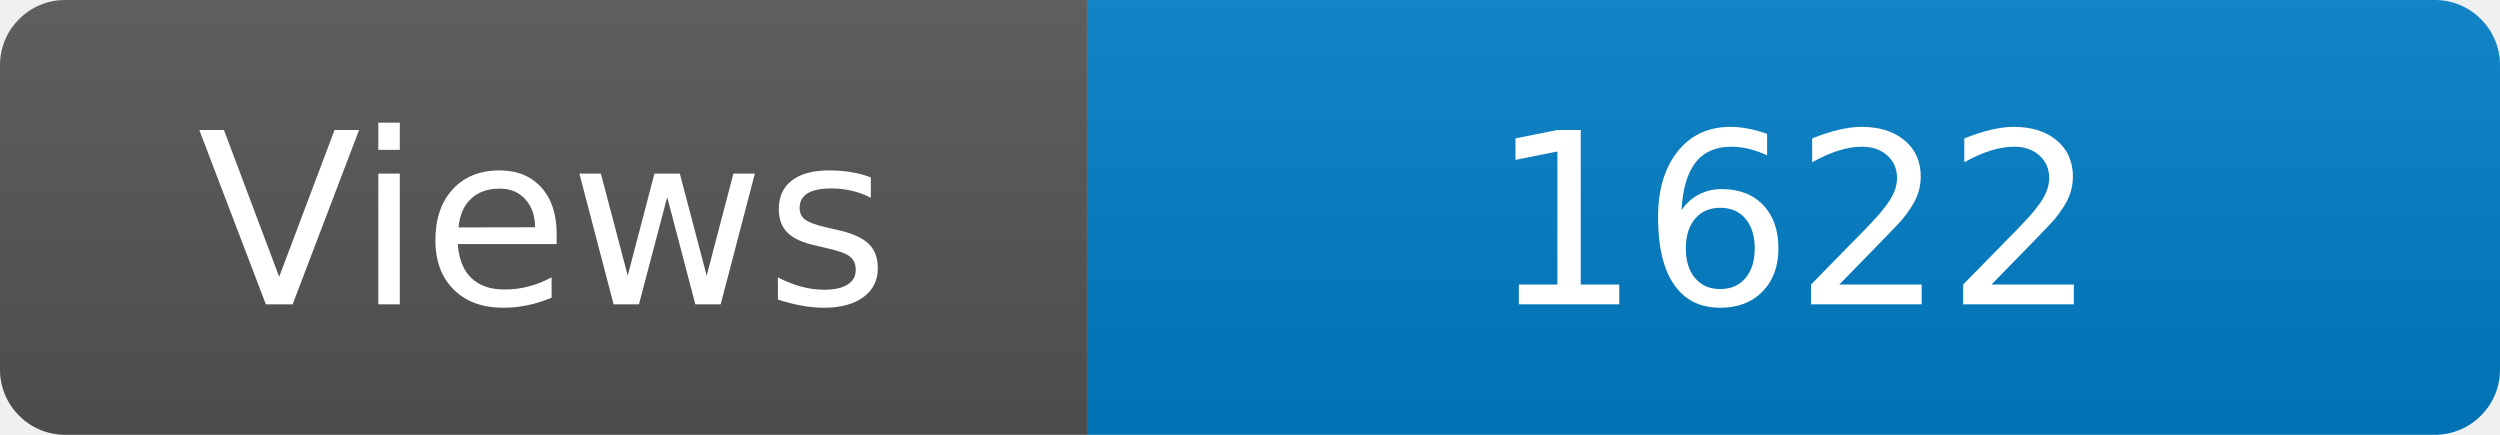
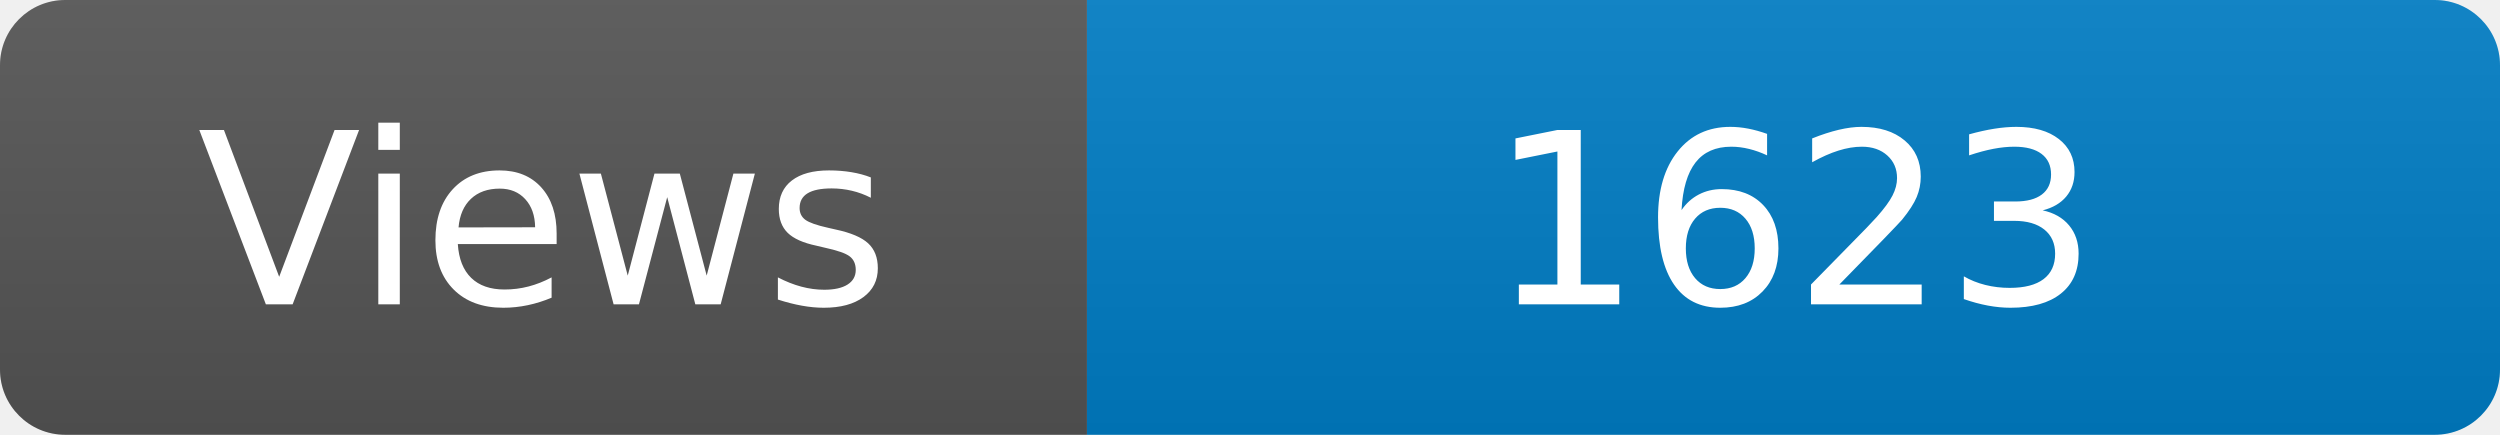
<svg xmlns="http://www.w3.org/2000/svg" width="115" height="20" role="img" aria-label="Maintained?: yes">
  <linearGradient id="s" x2="0" y2="100%">
    <stop offset="0" stop-color="#bbb" stop-opacity=".1" />
    <stop offset="1" stop-opacity=".1" />
  </linearGradient>
  <clipPath id="r">
    <rect width="115" height="20" rx="3" fill="#fff" />
  </clipPath>
  <g clip-path="url(#r)">
    <rect width="50" height="20" fill="#555" />
    <rect x="50" width="160" height="20" fill="#007ec6" />
    <rect width="115" height="20" fill="url(#s)" />
  </g>
  <g fill="#fff" text-anchor="middle" font-family="Verdana,Geneva,DejaVu Sans,sans-serif" font-size="110">
    <text x="250" y="140" transform="scale(.1)" fill="#fff">Views</text>
-     <text x="825" y="140" transform="scale(.1)" fill="#fff">1622</text>
+     <text x="825" y="140" transform="scale(.1)" fill="#fff">1623</text>
  </g>
</svg>
